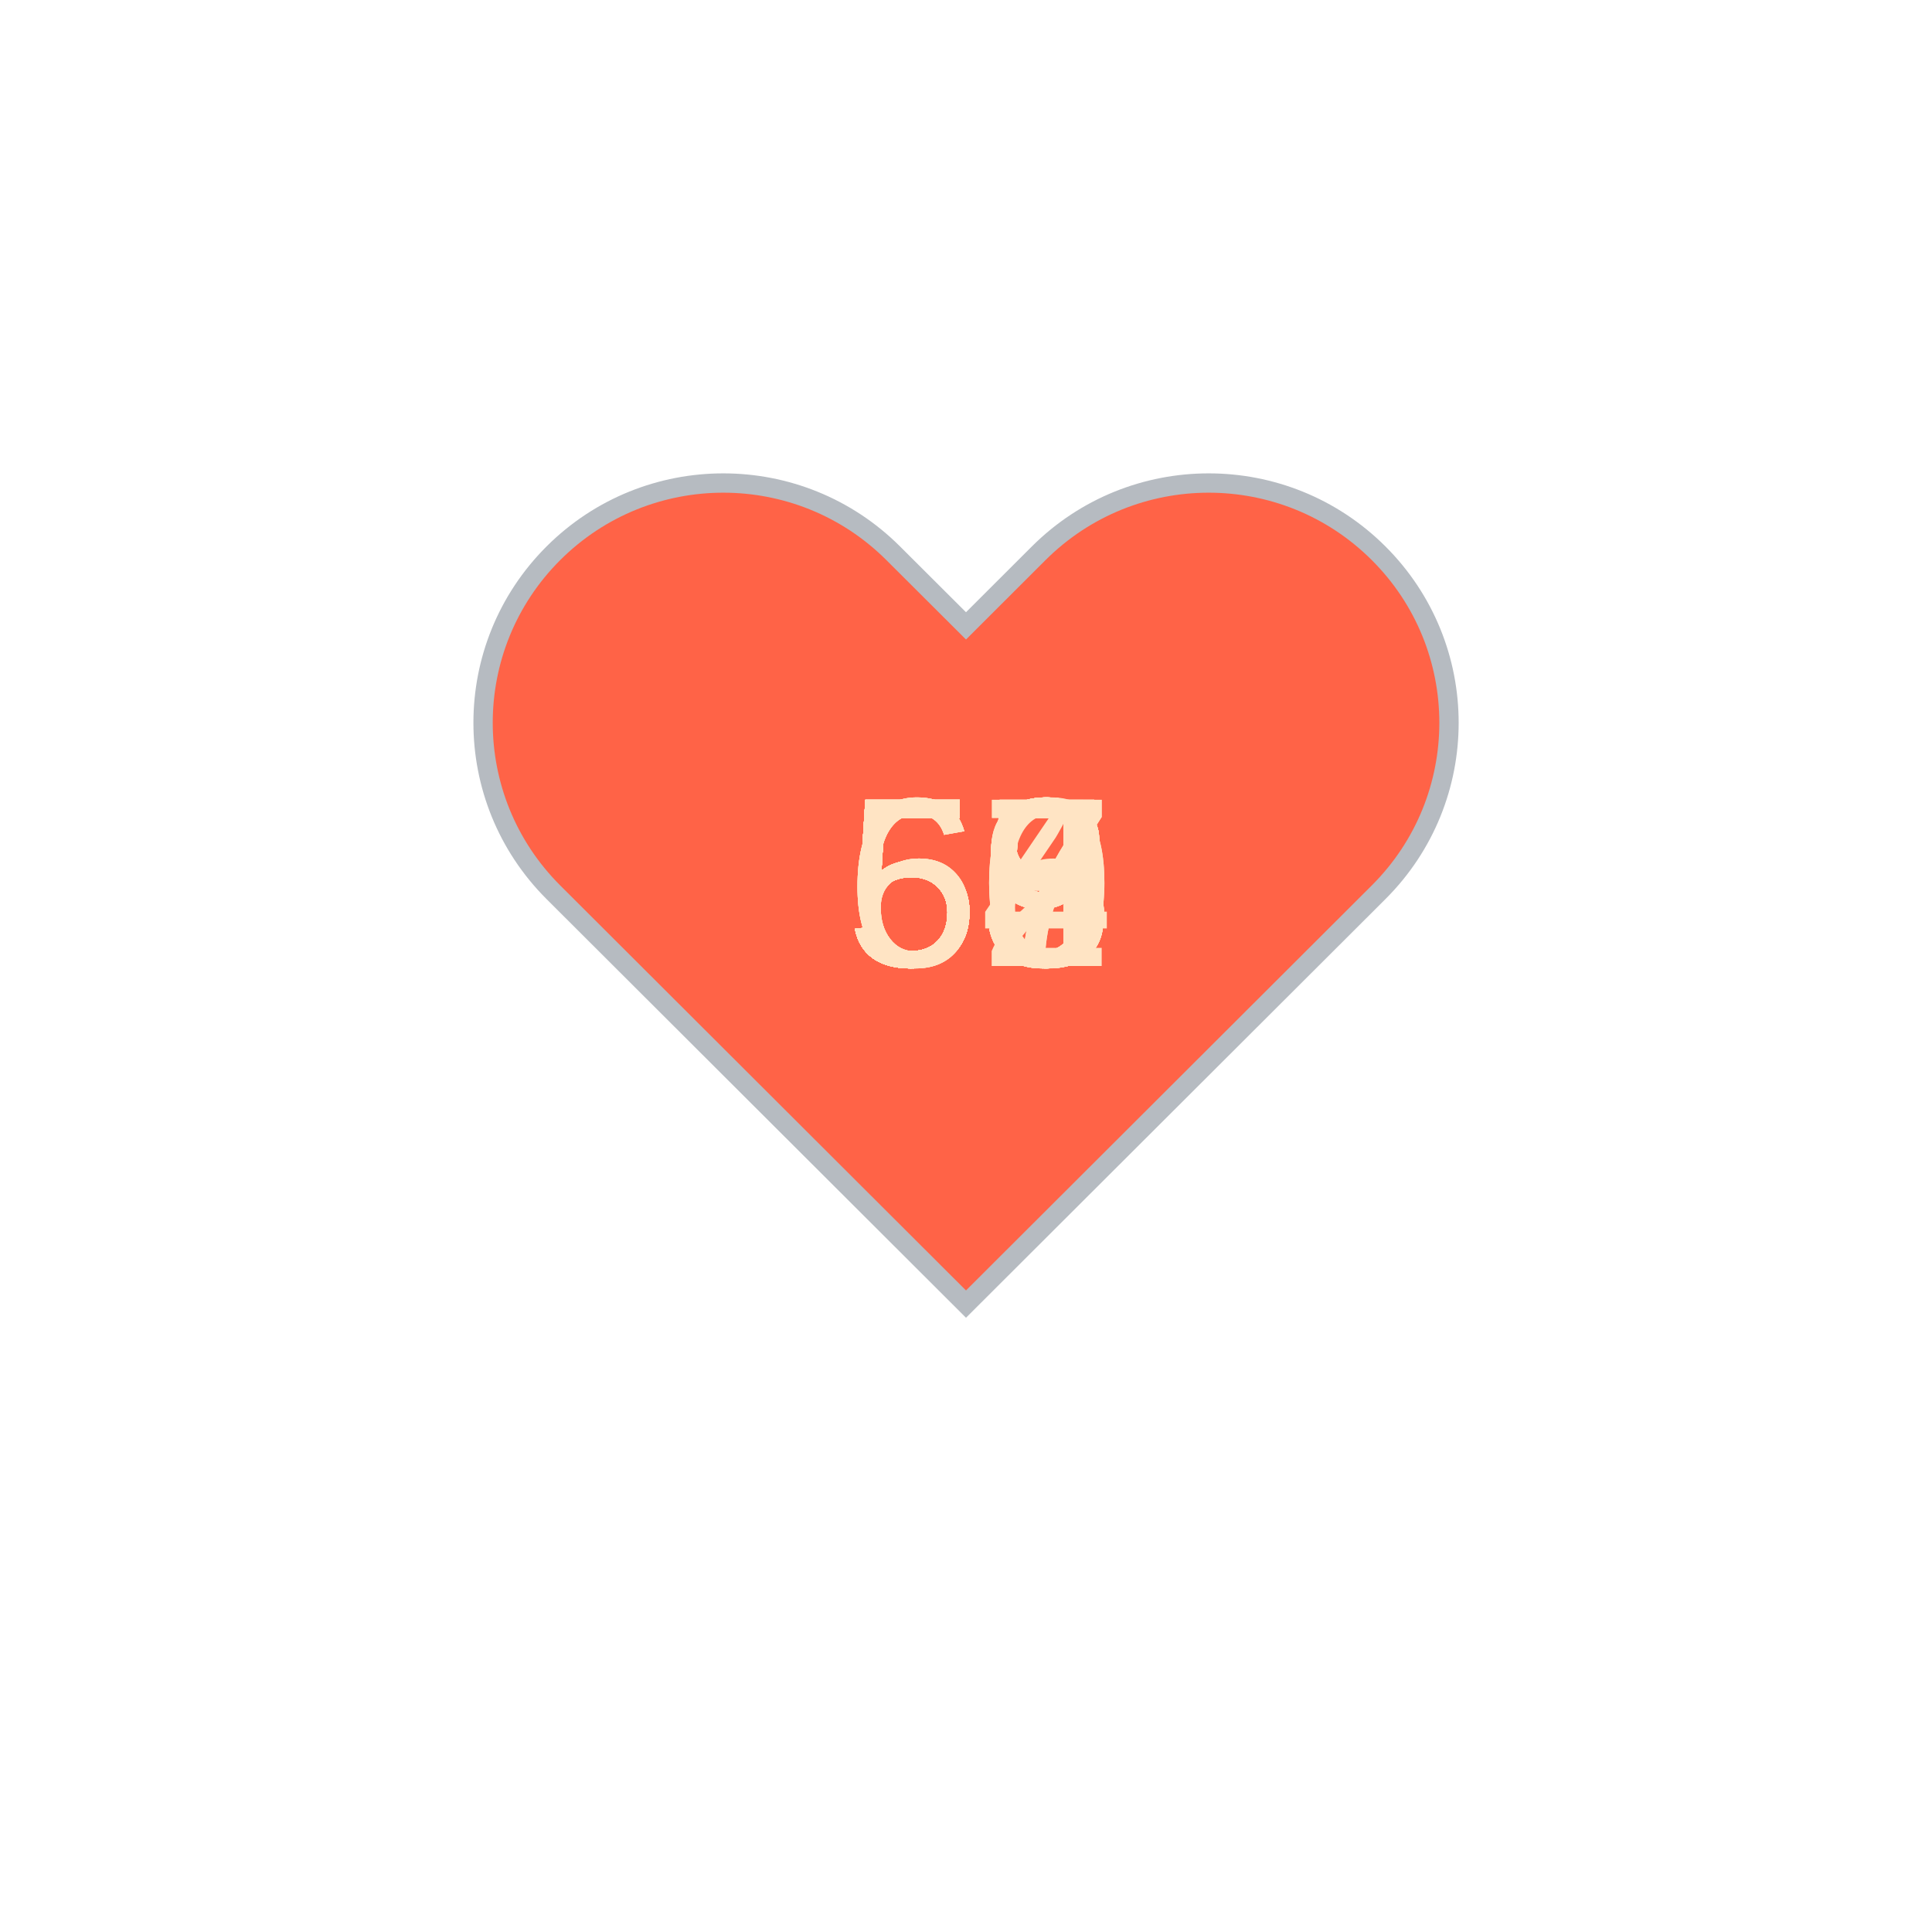
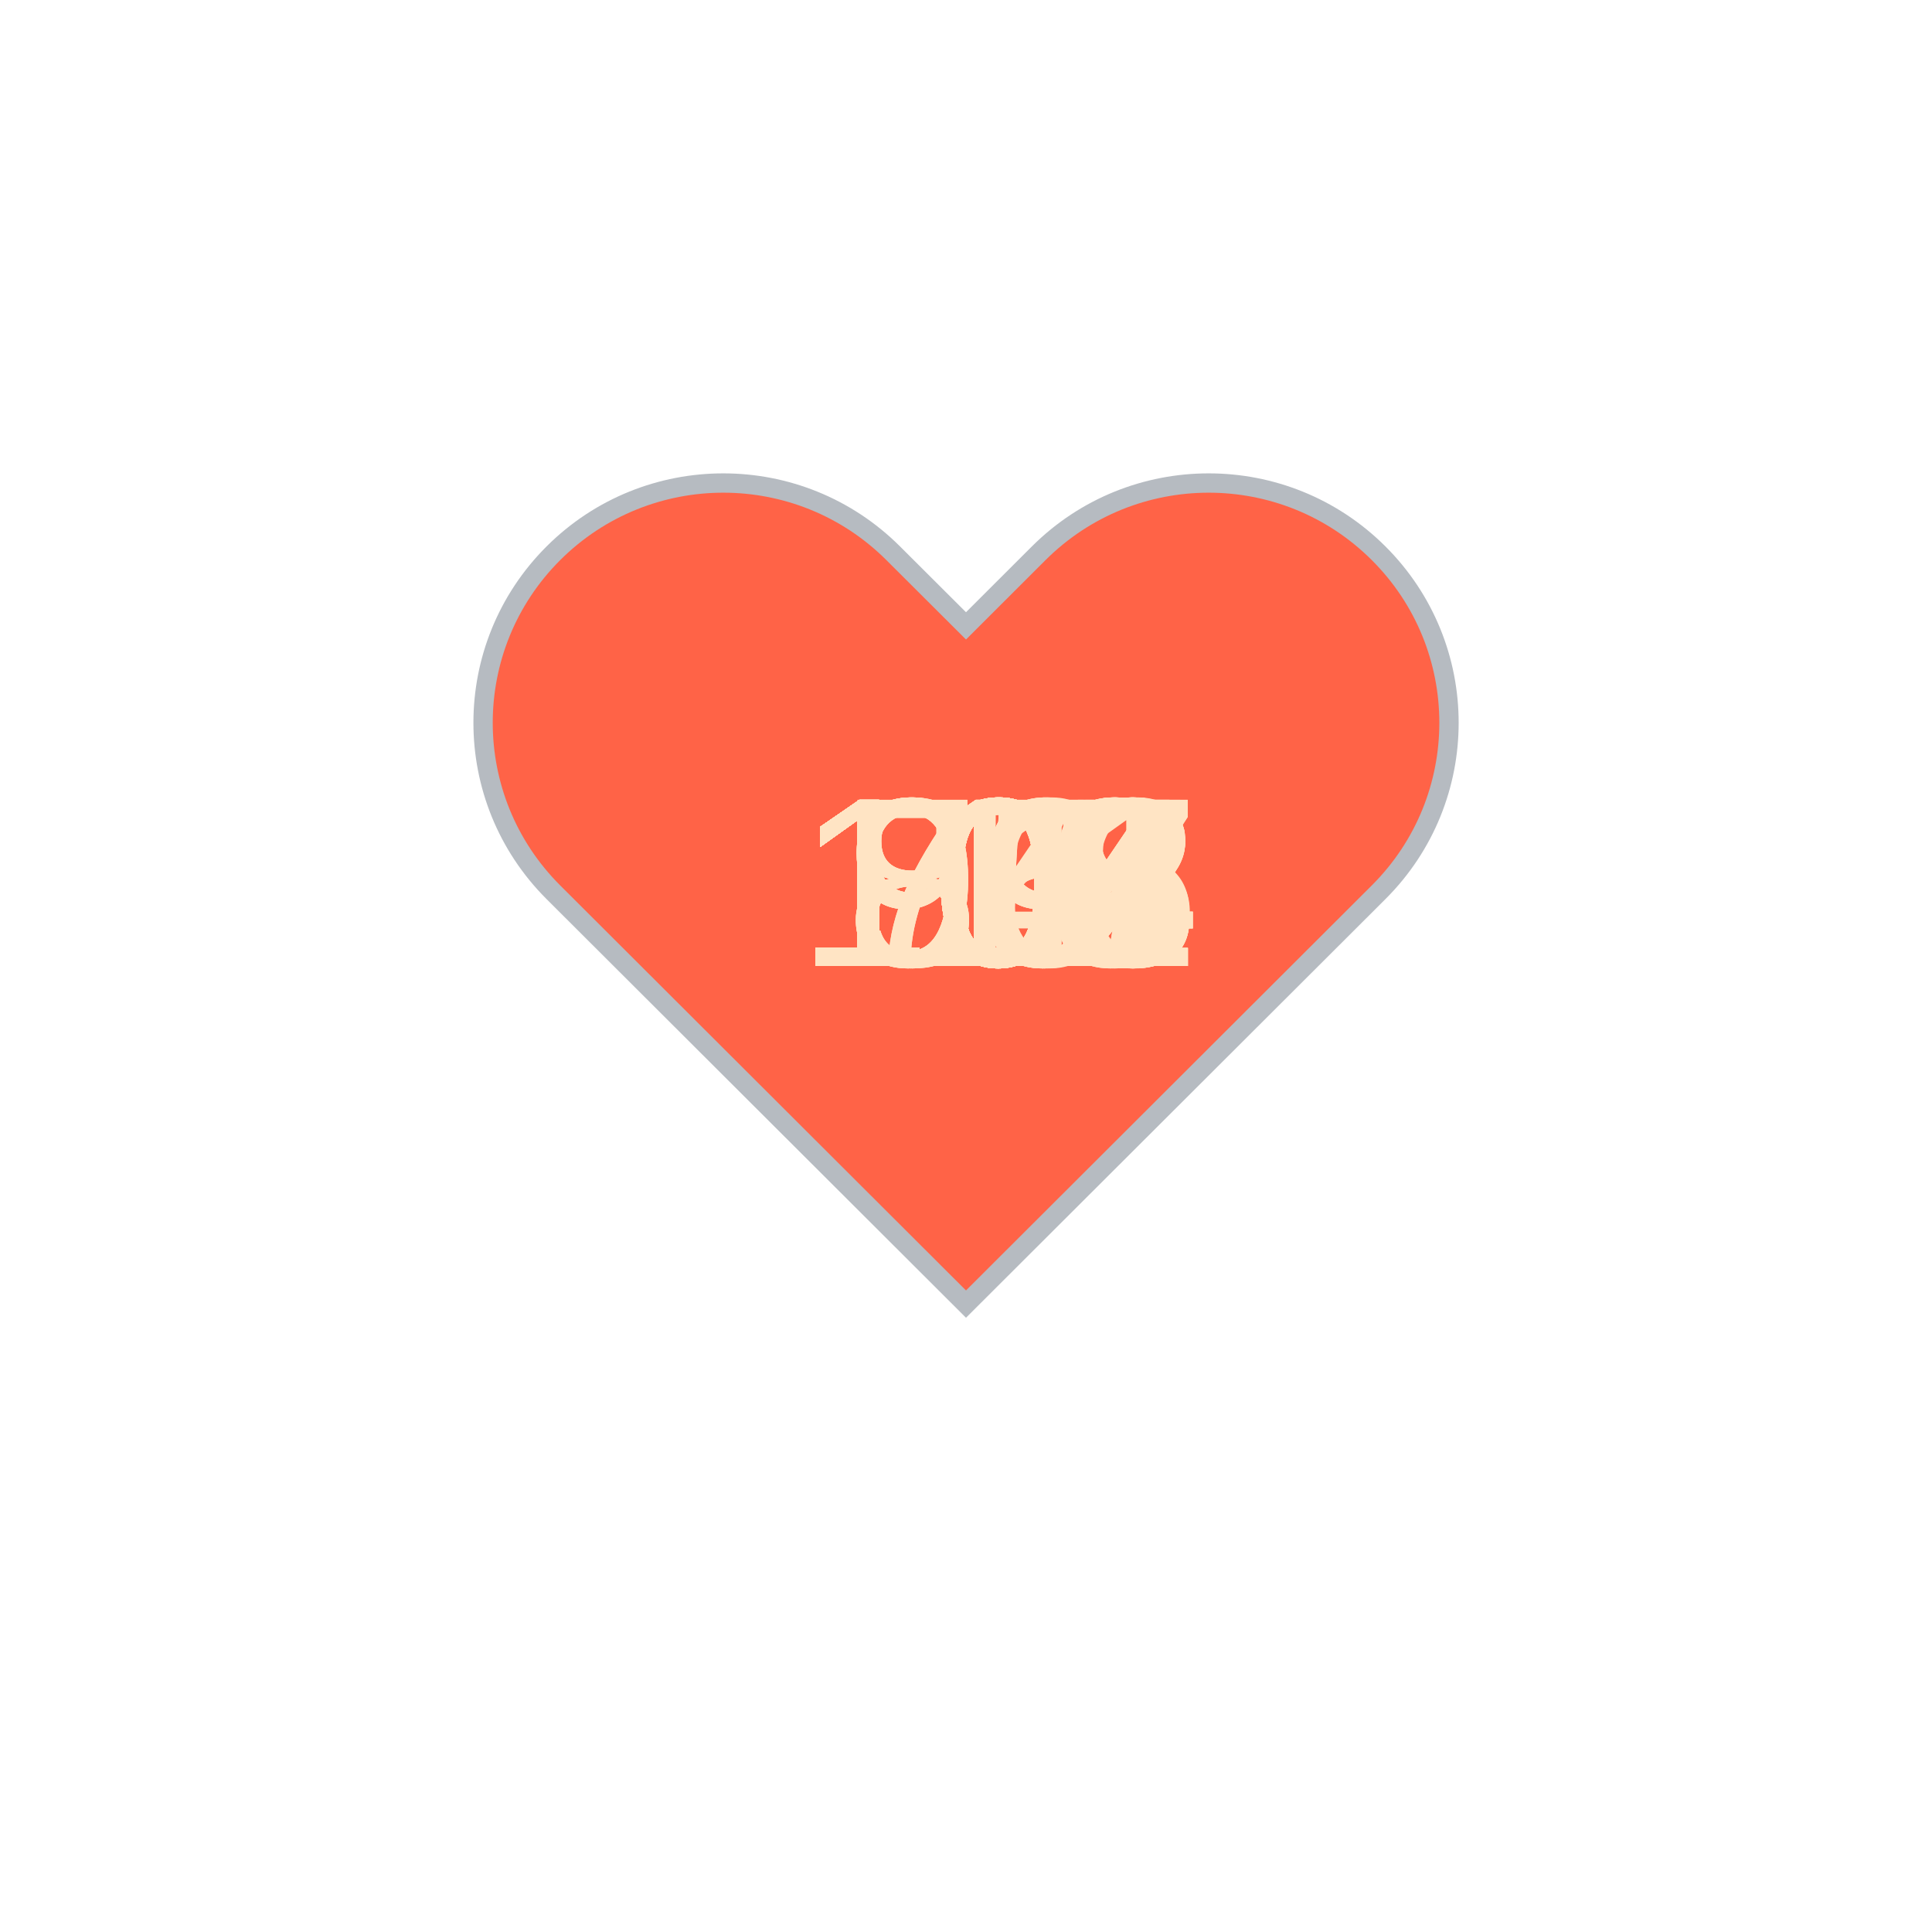
<svg xmlns="http://www.w3.org/2000/svg" baseProfile="full" height="150" version="1.1" viewBox="0,0,200,200" width="150">
  <defs />
  <g transform="translate(100 100)">
    <path d="M92.71,7.27L92.71,7.27c-9.71-9.69-25.46-9.69-35.18,0L50,14.79l-7.54-7.52C32.75-2.42,17-2.42,7.29,7.27v0 c-9.71,9.69-9.71,25.41,0,35.1L50,85l42.71-42.63C102.43,32.68,102.43,16.96,92.71,7.27z" fill="tomato" stroke="#B6BBC1" stroke-width="2" transform="translate(-50 -50)" />
    <animateTransform additive="sum" attributeName="transform" dur="1.2s" repeatCount="indefinite" type="scale" values="1; 1.5; 1.25; 1.5; 1.5; 1;" />
-     <text fill="bisque" style="font-size:25px; font-family:Arial" transform="translate(-12.5 0)">63<animate attributeName="visibility" dur="36.0s" keyTimes="0;0.03;0.07;0.1;0.13;0.17;0.2;0.23;0.27;0.3;0.33;0.37;0.4;0.43;0.47;0.5;0.53;0.57;0.6;0.63;0.67;0.7;0.73;0.77;0.8;0.83;0.87;0.9;0.93;0.97;1.0" repeatCount="indefinite" values="visible;hidden;hidden;hidden;hidden;hidden;hidden;hidden;hidden;hidden;hidden;hidden;hidden;hidden;hidden;hidden;hidden;hidden;hidden;hidden;hidden;hidden;hidden;hidden;hidden;hidden;hidden;hidden;hidden;hidden;hidden" />
+     <text fill="bisque" style="font-size:25px; font-family:Arial" transform="translate(-17.5 0)">119<animate attributeName="visibility" dur="36.0s" keyTimes="0;0.03;0.07;0.1;0.13;0.17;0.2;0.23;0.27;0.3;0.33;0.37;0.4;0.43;0.47;0.5;0.53;0.57;0.6;0.63;0.67;0.7;0.73;0.77;0.8;0.83;0.87;0.9;0.93;0.97;1.0" repeatCount="indefinite" values="visible;hidden;hidden;hidden;hidden;hidden;hidden;hidden;hidden;hidden;hidden;hidden;hidden;hidden;hidden;hidden;hidden;hidden;hidden;hidden;hidden;hidden;hidden;hidden;hidden;hidden;hidden;hidden;hidden;hidden;hidden" />
    </text>
-     <text fill="bisque" style="font-size:25px; font-family:Arial" transform="translate(-12.5 0)">60<animate attributeName="visibility" dur="36.0s" keyTimes="0;0.03;0.07;0.1;0.13;0.17;0.2;0.23;0.27;0.3;0.33;0.37;0.4;0.43;0.47;0.5;0.53;0.57;0.6;0.63;0.67;0.7;0.73;0.77;0.8;0.83;0.87;0.9;0.93;0.97;1.0" repeatCount="indefinite" values="hidden;visible;hidden;hidden;hidden;hidden;hidden;hidden;hidden;hidden;hidden;hidden;hidden;hidden;hidden;hidden;hidden;hidden;hidden;hidden;hidden;hidden;hidden;hidden;hidden;hidden;hidden;hidden;hidden;hidden;hidden" />
+     <text fill="bisque" style="font-size:25px; font-family:Arial" transform="translate(-17.5 0)">112<animate attributeName="visibility" dur="36.0s" keyTimes="0;0.03;0.07;0.1;0.13;0.17;0.2;0.23;0.27;0.3;0.33;0.37;0.4;0.43;0.47;0.5;0.53;0.57;0.6;0.63;0.67;0.7;0.73;0.77;0.8;0.83;0.87;0.9;0.93;0.97;1.0" repeatCount="indefinite" values="hidden;visible;hidden;hidden;hidden;hidden;hidden;hidden;hidden;hidden;hidden;hidden;hidden;hidden;hidden;hidden;hidden;hidden;hidden;hidden;hidden;hidden;hidden;hidden;hidden;hidden;hidden;hidden;hidden;hidden;hidden" />
    </text>
-     <text fill="bisque" style="font-size:25px; font-family:Arial" transform="translate(-12.5 0)">55<animate attributeName="visibility" dur="36.0s" keyTimes="0;0.03;0.07;0.1;0.13;0.17;0.2;0.23;0.27;0.3;0.33;0.37;0.4;0.43;0.47;0.5;0.53;0.57;0.6;0.63;0.67;0.7;0.73;0.77;0.8;0.83;0.87;0.9;0.93;0.97;1.0" repeatCount="indefinite" values="hidden;hidden;visible;hidden;hidden;hidden;hidden;hidden;hidden;hidden;hidden;hidden;hidden;hidden;hidden;hidden;hidden;hidden;hidden;hidden;hidden;hidden;hidden;hidden;hidden;hidden;hidden;hidden;hidden;hidden;hidden" />
+     <text fill="bisque" style="font-size:25px; font-family:Arial" transform="translate(-17.5 0)">112<animate attributeName="visibility" dur="36.0s" keyTimes="0;0.03;0.07;0.1;0.13;0.17;0.2;0.23;0.27;0.3;0.33;0.37;0.4;0.43;0.47;0.5;0.53;0.57;0.6;0.63;0.67;0.7;0.73;0.77;0.8;0.83;0.87;0.9;0.93;0.97;1.0" repeatCount="indefinite" values="hidden;hidden;visible;hidden;hidden;hidden;hidden;hidden;hidden;hidden;hidden;hidden;hidden;hidden;hidden;hidden;hidden;hidden;hidden;hidden;hidden;hidden;hidden;hidden;hidden;hidden;hidden;hidden;hidden;hidden;hidden" />
    </text>
-     <text fill="bisque" style="font-size:25px; font-family:Arial" transform="translate(-12.5 0)">59<animate attributeName="visibility" dur="36.0s" keyTimes="0;0.03;0.07;0.1;0.13;0.17;0.2;0.23;0.27;0.3;0.33;0.37;0.4;0.43;0.47;0.5;0.53;0.57;0.6;0.63;0.67;0.7;0.73;0.77;0.8;0.83;0.87;0.9;0.93;0.97;1.0" repeatCount="indefinite" values="hidden;hidden;hidden;visible;hidden;hidden;hidden;hidden;hidden;hidden;hidden;hidden;hidden;hidden;hidden;hidden;hidden;hidden;hidden;hidden;hidden;hidden;hidden;hidden;hidden;hidden;hidden;hidden;hidden;hidden;hidden" />
+     <text fill="bisque" style="font-size:25px; font-family:Arial" transform="translate(-17.5 0)">110<animate attributeName="visibility" dur="36.0s" keyTimes="0;0.03;0.07;0.1;0.13;0.17;0.2;0.23;0.27;0.3;0.33;0.37;0.4;0.43;0.47;0.5;0.53;0.57;0.6;0.63;0.67;0.7;0.73;0.77;0.8;0.83;0.87;0.9;0.93;0.97;1.0" repeatCount="indefinite" values="hidden;hidden;hidden;visible;hidden;hidden;hidden;hidden;hidden;hidden;hidden;hidden;hidden;hidden;hidden;hidden;hidden;hidden;hidden;hidden;hidden;hidden;hidden;hidden;hidden;hidden;hidden;hidden;hidden;hidden;hidden" />
    </text>
-     <text fill="bisque" style="font-size:25px; font-family:Arial" transform="translate(-12.5 0)">59<animate attributeName="visibility" dur="36.0s" keyTimes="0;0.03;0.07;0.1;0.13;0.17;0.2;0.23;0.27;0.3;0.33;0.37;0.4;0.43;0.47;0.5;0.53;0.57;0.6;0.63;0.67;0.7;0.73;0.77;0.8;0.83;0.87;0.9;0.93;0.97;1.0" repeatCount="indefinite" values="hidden;hidden;hidden;hidden;visible;hidden;hidden;hidden;hidden;hidden;hidden;hidden;hidden;hidden;hidden;hidden;hidden;hidden;hidden;hidden;hidden;hidden;hidden;hidden;hidden;hidden;hidden;hidden;hidden;hidden;hidden" />
+     <text fill="bisque" style="font-size:25px; font-family:Arial" transform="translate(-17.5 0)">113<animate attributeName="visibility" dur="36.0s" keyTimes="0;0.03;0.07;0.1;0.13;0.17;0.2;0.23;0.27;0.3;0.33;0.37;0.4;0.43;0.47;0.5;0.53;0.57;0.6;0.63;0.67;0.7;0.73;0.77;0.8;0.83;0.87;0.9;0.93;0.97;1.0" repeatCount="indefinite" values="hidden;hidden;hidden;hidden;visible;hidden;hidden;hidden;hidden;hidden;hidden;hidden;hidden;hidden;hidden;hidden;hidden;hidden;hidden;hidden;hidden;hidden;hidden;hidden;hidden;hidden;hidden;hidden;hidden;hidden;hidden" />
    </text>
-     <text fill="bisque" style="font-size:25px; font-family:Arial" transform="translate(-12.5 0)">55<animate attributeName="visibility" dur="36.0s" keyTimes="0;0.03;0.07;0.1;0.13;0.17;0.2;0.23;0.27;0.3;0.33;0.37;0.4;0.43;0.47;0.5;0.53;0.57;0.6;0.63;0.67;0.7;0.73;0.77;0.8;0.83;0.87;0.9;0.93;0.97;1.0" repeatCount="indefinite" values="hidden;hidden;hidden;hidden;hidden;visible;hidden;hidden;hidden;hidden;hidden;hidden;hidden;hidden;hidden;hidden;hidden;hidden;hidden;hidden;hidden;hidden;hidden;hidden;hidden;hidden;hidden;hidden;hidden;hidden;hidden" />
+     <text fill="bisque" style="font-size:25px; font-family:Arial" transform="translate(-17.5 0)">108<animate attributeName="visibility" dur="36.0s" keyTimes="0;0.03;0.07;0.1;0.13;0.17;0.2;0.23;0.27;0.3;0.33;0.37;0.4;0.43;0.47;0.5;0.53;0.57;0.6;0.63;0.67;0.7;0.73;0.77;0.8;0.83;0.87;0.9;0.93;0.97;1.0" repeatCount="indefinite" values="hidden;hidden;hidden;hidden;hidden;visible;hidden;hidden;hidden;hidden;hidden;hidden;hidden;hidden;hidden;hidden;hidden;hidden;hidden;hidden;hidden;hidden;hidden;hidden;hidden;hidden;hidden;hidden;hidden;hidden;hidden" />
    </text>
-     <text fill="bisque" style="font-size:25px; font-family:Arial" transform="translate(-12.5 0)">59<animate attributeName="visibility" dur="36.0s" keyTimes="0;0.03;0.07;0.1;0.13;0.17;0.2;0.23;0.27;0.3;0.33;0.37;0.4;0.43;0.47;0.5;0.53;0.57;0.6;0.63;0.67;0.7;0.73;0.77;0.8;0.83;0.87;0.9;0.93;0.97;1.0" repeatCount="indefinite" values="hidden;hidden;hidden;hidden;hidden;hidden;visible;hidden;hidden;hidden;hidden;hidden;hidden;hidden;hidden;hidden;hidden;hidden;hidden;hidden;hidden;hidden;hidden;hidden;hidden;hidden;hidden;hidden;hidden;hidden;hidden" />
+     <text fill="bisque" style="font-size:25px; font-family:Arial" transform="translate(-17.5 0)">107<animate attributeName="visibility" dur="36.0s" keyTimes="0;0.03;0.07;0.1;0.13;0.17;0.2;0.23;0.27;0.3;0.33;0.37;0.4;0.43;0.47;0.5;0.53;0.57;0.6;0.63;0.67;0.7;0.73;0.77;0.8;0.83;0.87;0.9;0.93;0.97;1.0" repeatCount="indefinite" values="hidden;hidden;hidden;hidden;hidden;hidden;visible;hidden;hidden;hidden;hidden;hidden;hidden;hidden;hidden;hidden;hidden;hidden;hidden;hidden;hidden;hidden;hidden;hidden;hidden;hidden;hidden;hidden;hidden;hidden;hidden" />
    </text>
-     <text fill="bisque" style="font-size:25px; font-family:Arial" transform="translate(-12.5 0)">59<animate attributeName="visibility" dur="36.0s" keyTimes="0;0.03;0.07;0.1;0.13;0.17;0.2;0.23;0.27;0.3;0.33;0.37;0.4;0.43;0.47;0.5;0.53;0.57;0.6;0.63;0.67;0.7;0.73;0.77;0.8;0.83;0.87;0.9;0.93;0.97;1.0" repeatCount="indefinite" values="hidden;hidden;hidden;hidden;hidden;hidden;hidden;visible;hidden;hidden;hidden;hidden;hidden;hidden;hidden;hidden;hidden;hidden;hidden;hidden;hidden;hidden;hidden;hidden;hidden;hidden;hidden;hidden;hidden;hidden;hidden" />
+     <text fill="bisque" style="font-size:25px; font-family:Arial" transform="translate(-12.5 0)">96<animate attributeName="visibility" dur="36.0s" keyTimes="0;0.03;0.07;0.1;0.13;0.17;0.2;0.23;0.27;0.3;0.33;0.37;0.4;0.43;0.47;0.5;0.53;0.57;0.6;0.63;0.67;0.7;0.73;0.77;0.8;0.83;0.87;0.9;0.93;0.97;1.0" repeatCount="indefinite" values="hidden;hidden;hidden;hidden;hidden;hidden;hidden;visible;hidden;hidden;hidden;hidden;hidden;hidden;hidden;hidden;hidden;hidden;hidden;hidden;hidden;hidden;hidden;hidden;hidden;hidden;hidden;hidden;hidden;hidden;hidden" />
    </text>
-     <text fill="bisque" style="font-size:25px; font-family:Arial" transform="translate(-12.5 0)">58<animate attributeName="visibility" dur="36.0s" keyTimes="0;0.03;0.07;0.1;0.13;0.17;0.2;0.23;0.27;0.3;0.33;0.37;0.4;0.43;0.47;0.5;0.53;0.57;0.6;0.63;0.67;0.7;0.73;0.77;0.8;0.83;0.87;0.9;0.93;0.97;1.0" repeatCount="indefinite" values="hidden;hidden;hidden;hidden;hidden;hidden;hidden;hidden;visible;hidden;hidden;hidden;hidden;hidden;hidden;hidden;hidden;hidden;hidden;hidden;hidden;hidden;hidden;hidden;hidden;hidden;hidden;hidden;hidden;hidden;hidden" />
+     <text fill="bisque" style="font-size:25px; font-family:Arial" transform="translate(-17.5 0)">106<animate attributeName="visibility" dur="36.0s" keyTimes="0;0.03;0.07;0.1;0.13;0.17;0.2;0.23;0.27;0.3;0.33;0.37;0.4;0.43;0.47;0.5;0.53;0.57;0.6;0.63;0.67;0.7;0.73;0.77;0.8;0.83;0.87;0.9;0.93;0.97;1.0" repeatCount="indefinite" values="hidden;hidden;hidden;hidden;hidden;hidden;hidden;hidden;visible;hidden;hidden;hidden;hidden;hidden;hidden;hidden;hidden;hidden;hidden;hidden;hidden;hidden;hidden;hidden;hidden;hidden;hidden;hidden;hidden;hidden;hidden" />
    </text>
-     <text fill="bisque" style="font-size:25px; font-family:Arial" transform="translate(-12.5 0)">55<animate attributeName="visibility" dur="36.0s" keyTimes="0;0.03;0.07;0.1;0.13;0.17;0.2;0.23;0.27;0.3;0.33;0.37;0.4;0.43;0.47;0.5;0.53;0.57;0.6;0.63;0.67;0.7;0.73;0.77;0.8;0.83;0.87;0.9;0.93;0.97;1.0" repeatCount="indefinite" values="hidden;hidden;hidden;hidden;hidden;hidden;hidden;hidden;hidden;visible;hidden;hidden;hidden;hidden;hidden;hidden;hidden;hidden;hidden;hidden;hidden;hidden;hidden;hidden;hidden;hidden;hidden;hidden;hidden;hidden;hidden" />
+     <text fill="bisque" style="font-size:25px; font-family:Arial" transform="translate(-17.5 0)">108<animate attributeName="visibility" dur="36.0s" keyTimes="0;0.03;0.07;0.1;0.13;0.17;0.2;0.23;0.27;0.3;0.33;0.37;0.4;0.43;0.47;0.5;0.53;0.57;0.6;0.63;0.67;0.7;0.73;0.77;0.8;0.83;0.87;0.9;0.93;0.97;1.0" repeatCount="indefinite" values="hidden;hidden;hidden;hidden;hidden;hidden;hidden;hidden;hidden;visible;hidden;hidden;hidden;hidden;hidden;hidden;hidden;hidden;hidden;hidden;hidden;hidden;hidden;hidden;hidden;hidden;hidden;hidden;hidden;hidden;hidden" />
    </text>
-     <text fill="bisque" style="font-size:25px; font-family:Arial" transform="translate(-12.5 0)">55<animate attributeName="visibility" dur="36.0s" keyTimes="0;0.03;0.07;0.1;0.13;0.17;0.2;0.23;0.27;0.3;0.33;0.37;0.4;0.43;0.47;0.5;0.53;0.57;0.6;0.63;0.67;0.7;0.73;0.77;0.8;0.83;0.87;0.9;0.93;0.97;1.0" repeatCount="indefinite" values="hidden;hidden;hidden;hidden;hidden;hidden;hidden;hidden;hidden;hidden;visible;hidden;hidden;hidden;hidden;hidden;hidden;hidden;hidden;hidden;hidden;hidden;hidden;hidden;hidden;hidden;hidden;hidden;hidden;hidden;hidden" />
+     <text fill="bisque" style="font-size:25px; font-family:Arial" transform="translate(-17.5 0)">112<animate attributeName="visibility" dur="36.0s" keyTimes="0;0.03;0.07;0.1;0.13;0.17;0.2;0.23;0.27;0.3;0.33;0.37;0.4;0.43;0.47;0.5;0.53;0.57;0.6;0.63;0.67;0.7;0.73;0.77;0.8;0.83;0.87;0.9;0.93;0.97;1.0" repeatCount="indefinite" values="hidden;hidden;hidden;hidden;hidden;hidden;hidden;hidden;hidden;hidden;visible;hidden;hidden;hidden;hidden;hidden;hidden;hidden;hidden;hidden;hidden;hidden;hidden;hidden;hidden;hidden;hidden;hidden;hidden;hidden;hidden" />
    </text>
-     <text fill="bisque" style="font-size:25px; font-family:Arial" transform="translate(-12.5 0)">59<animate attributeName="visibility" dur="36.0s" keyTimes="0;0.03;0.07;0.1;0.13;0.17;0.2;0.23;0.27;0.3;0.33;0.37;0.4;0.43;0.47;0.5;0.53;0.57;0.6;0.63;0.67;0.7;0.73;0.77;0.8;0.83;0.87;0.9;0.93;0.97;1.0" repeatCount="indefinite" values="hidden;hidden;hidden;hidden;hidden;hidden;hidden;hidden;hidden;hidden;hidden;visible;hidden;hidden;hidden;hidden;hidden;hidden;hidden;hidden;hidden;hidden;hidden;hidden;hidden;hidden;hidden;hidden;hidden;hidden;hidden" />
+     <text fill="bisque" style="font-size:25px; font-family:Arial" transform="translate(-17.5 0)">107<animate attributeName="visibility" dur="36.0s" keyTimes="0;0.03;0.07;0.1;0.13;0.17;0.2;0.23;0.27;0.3;0.33;0.37;0.4;0.43;0.47;0.5;0.53;0.57;0.6;0.63;0.67;0.7;0.73;0.77;0.8;0.83;0.87;0.9;0.93;0.97;1.0" repeatCount="indefinite" values="hidden;hidden;hidden;hidden;hidden;hidden;hidden;hidden;hidden;hidden;hidden;visible;hidden;hidden;hidden;hidden;hidden;hidden;hidden;hidden;hidden;hidden;hidden;hidden;hidden;hidden;hidden;hidden;hidden;hidden;hidden" />
    </text>
-     <text fill="bisque" style="font-size:25px; font-family:Arial" transform="translate(-12.5 0)">57<animate attributeName="visibility" dur="36.0s" keyTimes="0;0.03;0.07;0.1;0.13;0.17;0.2;0.23;0.27;0.3;0.33;0.37;0.4;0.43;0.47;0.5;0.53;0.57;0.6;0.63;0.67;0.7;0.73;0.77;0.8;0.83;0.87;0.9;0.93;0.97;1.0" repeatCount="indefinite" values="hidden;hidden;hidden;hidden;hidden;hidden;hidden;hidden;hidden;hidden;hidden;hidden;visible;hidden;hidden;hidden;hidden;hidden;hidden;hidden;hidden;hidden;hidden;hidden;hidden;hidden;hidden;hidden;hidden;hidden;hidden" />
+     <text fill="bisque" style="font-size:25px; font-family:Arial" transform="translate(-17.5 0)">102<animate attributeName="visibility" dur="36.0s" keyTimes="0;0.03;0.07;0.1;0.13;0.17;0.2;0.23;0.27;0.3;0.33;0.37;0.4;0.43;0.47;0.5;0.53;0.57;0.6;0.63;0.67;0.7;0.73;0.77;0.8;0.83;0.87;0.9;0.93;0.97;1.0" repeatCount="indefinite" values="hidden;hidden;hidden;hidden;hidden;hidden;hidden;hidden;hidden;hidden;hidden;hidden;visible;hidden;hidden;hidden;hidden;hidden;hidden;hidden;hidden;hidden;hidden;hidden;hidden;hidden;hidden;hidden;hidden;hidden;hidden" />
    </text>
-     <text fill="bisque" style="font-size:25px; font-family:Arial" transform="translate(-12.5 0)">58<animate attributeName="visibility" dur="36.0s" keyTimes="0;0.03;0.07;0.1;0.13;0.17;0.2;0.23;0.27;0.3;0.33;0.37;0.4;0.43;0.47;0.5;0.53;0.57;0.6;0.63;0.67;0.7;0.73;0.77;0.8;0.83;0.87;0.9;0.93;0.97;1.0" repeatCount="indefinite" values="hidden;hidden;hidden;hidden;hidden;hidden;hidden;hidden;hidden;hidden;hidden;hidden;hidden;visible;hidden;hidden;hidden;hidden;hidden;hidden;hidden;hidden;hidden;hidden;hidden;hidden;hidden;hidden;hidden;hidden;hidden" />
+     <text fill="bisque" style="font-size:25px; font-family:Arial" transform="translate(-17.5 0)">104<animate attributeName="visibility" dur="36.0s" keyTimes="0;0.03;0.07;0.1;0.13;0.17;0.2;0.23;0.27;0.3;0.33;0.37;0.4;0.43;0.47;0.5;0.53;0.57;0.6;0.63;0.67;0.7;0.73;0.77;0.8;0.83;0.87;0.9;0.93;0.97;1.0" repeatCount="indefinite" values="hidden;hidden;hidden;hidden;hidden;hidden;hidden;hidden;hidden;hidden;hidden;hidden;hidden;visible;hidden;hidden;hidden;hidden;hidden;hidden;hidden;hidden;hidden;hidden;hidden;hidden;hidden;hidden;hidden;hidden;hidden" />
    </text>
-     <text fill="bisque" style="font-size:25px; font-family:Arial" transform="translate(-12.5 0)">53<animate attributeName="visibility" dur="36.0s" keyTimes="0;0.03;0.07;0.1;0.13;0.17;0.2;0.23;0.27;0.3;0.33;0.37;0.4;0.43;0.47;0.5;0.53;0.57;0.6;0.63;0.67;0.7;0.73;0.77;0.8;0.83;0.87;0.9;0.93;0.97;1.0" repeatCount="indefinite" values="hidden;hidden;hidden;hidden;hidden;hidden;hidden;hidden;hidden;hidden;hidden;hidden;hidden;hidden;visible;hidden;hidden;hidden;hidden;hidden;hidden;hidden;hidden;hidden;hidden;hidden;hidden;hidden;hidden;hidden;hidden" />
+     <text fill="bisque" style="font-size:25px; font-family:Arial" transform="translate(-17.5 0)">101<animate attributeName="visibility" dur="36.0s" keyTimes="0;0.03;0.07;0.1;0.13;0.17;0.2;0.23;0.27;0.3;0.33;0.37;0.4;0.43;0.47;0.5;0.53;0.57;0.6;0.63;0.67;0.7;0.73;0.77;0.8;0.83;0.87;0.9;0.93;0.97;1.0" repeatCount="indefinite" values="hidden;hidden;hidden;hidden;hidden;hidden;hidden;hidden;hidden;hidden;hidden;hidden;hidden;hidden;visible;hidden;hidden;hidden;hidden;hidden;hidden;hidden;hidden;hidden;hidden;hidden;hidden;hidden;hidden;hidden;hidden" />
    </text>
-     <text fill="bisque" style="font-size:25px; font-family:Arial" transform="translate(-12.5 0)">58<animate attributeName="visibility" dur="36.0s" keyTimes="0;0.03;0.07;0.1;0.13;0.17;0.2;0.23;0.27;0.3;0.33;0.37;0.4;0.43;0.47;0.5;0.53;0.57;0.6;0.63;0.67;0.7;0.73;0.77;0.8;0.83;0.87;0.9;0.93;0.97;1.0" repeatCount="indefinite" values="hidden;hidden;hidden;hidden;hidden;hidden;hidden;hidden;hidden;hidden;hidden;hidden;hidden;hidden;hidden;visible;hidden;hidden;hidden;hidden;hidden;hidden;hidden;hidden;hidden;hidden;hidden;hidden;hidden;hidden;hidden" />
+     <text fill="bisque" style="font-size:25px; font-family:Arial" transform="translate(-17.5 0)">102<animate attributeName="visibility" dur="36.0s" keyTimes="0;0.03;0.07;0.1;0.13;0.17;0.2;0.23;0.27;0.3;0.33;0.37;0.4;0.43;0.47;0.5;0.53;0.57;0.6;0.63;0.67;0.7;0.73;0.77;0.8;0.83;0.87;0.9;0.93;0.97;1.0" repeatCount="indefinite" values="hidden;hidden;hidden;hidden;hidden;hidden;hidden;hidden;hidden;hidden;hidden;hidden;hidden;hidden;hidden;visible;hidden;hidden;hidden;hidden;hidden;hidden;hidden;hidden;hidden;hidden;hidden;hidden;hidden;hidden;hidden" />
    </text>
-     <text fill="bisque" style="font-size:25px; font-family:Arial" transform="translate(-12.5 0)">59<animate attributeName="visibility" dur="36.0s" keyTimes="0;0.03;0.07;0.1;0.13;0.17;0.2;0.23;0.27;0.3;0.33;0.37;0.4;0.43;0.47;0.5;0.53;0.57;0.6;0.63;0.67;0.7;0.73;0.77;0.8;0.83;0.87;0.9;0.93;0.97;1.0" repeatCount="indefinite" values="hidden;hidden;hidden;hidden;hidden;hidden;hidden;hidden;hidden;hidden;hidden;hidden;hidden;hidden;hidden;hidden;visible;hidden;hidden;hidden;hidden;hidden;hidden;hidden;hidden;hidden;hidden;hidden;hidden;hidden;hidden" />
+     <text fill="bisque" style="font-size:25px; font-family:Arial" transform="translate(-17.5 0)">103<animate attributeName="visibility" dur="36.0s" keyTimes="0;0.03;0.07;0.1;0.13;0.17;0.2;0.23;0.27;0.3;0.33;0.37;0.4;0.43;0.47;0.5;0.53;0.57;0.6;0.63;0.67;0.7;0.73;0.77;0.8;0.83;0.87;0.9;0.93;0.97;1.0" repeatCount="indefinite" values="hidden;hidden;hidden;hidden;hidden;hidden;hidden;hidden;hidden;hidden;hidden;hidden;hidden;hidden;hidden;hidden;visible;hidden;hidden;hidden;hidden;hidden;hidden;hidden;hidden;hidden;hidden;hidden;hidden;hidden;hidden" />
    </text>
-     <text fill="bisque" style="font-size:25px; font-family:Arial" transform="translate(-12.5 0)">58<animate attributeName="visibility" dur="36.0s" keyTimes="0;0.03;0.07;0.1;0.13;0.17;0.2;0.23;0.27;0.3;0.33;0.37;0.4;0.43;0.47;0.5;0.53;0.57;0.6;0.63;0.67;0.7;0.73;0.77;0.8;0.83;0.87;0.9;0.93;0.97;1.0" repeatCount="indefinite" values="hidden;hidden;hidden;hidden;hidden;hidden;hidden;hidden;hidden;hidden;hidden;hidden;hidden;hidden;hidden;hidden;hidden;visible;hidden;hidden;hidden;hidden;hidden;hidden;hidden;hidden;hidden;hidden;hidden;hidden;hidden" />
+     <text fill="bisque" style="font-size:25px; font-family:Arial" transform="translate(-17.5 0)">104<animate attributeName="visibility" dur="36.0s" keyTimes="0;0.03;0.07;0.1;0.13;0.17;0.2;0.23;0.27;0.3;0.33;0.37;0.4;0.43;0.47;0.5;0.53;0.57;0.6;0.63;0.67;0.7;0.73;0.77;0.8;0.83;0.87;0.9;0.93;0.97;1.0" repeatCount="indefinite" values="hidden;hidden;hidden;hidden;hidden;hidden;hidden;hidden;hidden;hidden;hidden;hidden;hidden;hidden;hidden;hidden;hidden;visible;hidden;hidden;hidden;hidden;hidden;hidden;hidden;hidden;hidden;hidden;hidden;hidden;hidden" />
    </text>
-     <text fill="bisque" style="font-size:25px; font-family:Arial" transform="translate(-12.5 0)">55<animate attributeName="visibility" dur="36.0s" keyTimes="0;0.03;0.07;0.1;0.13;0.17;0.2;0.23;0.27;0.3;0.33;0.37;0.4;0.43;0.47;0.5;0.53;0.57;0.6;0.63;0.67;0.7;0.73;0.77;0.8;0.83;0.87;0.9;0.93;0.97;1.0" repeatCount="indefinite" values="hidden;hidden;hidden;hidden;hidden;hidden;hidden;hidden;hidden;hidden;hidden;hidden;hidden;hidden;hidden;hidden;hidden;hidden;visible;hidden;hidden;hidden;hidden;hidden;hidden;hidden;hidden;hidden;hidden;hidden;hidden" />
+     <text fill="bisque" style="font-size:25px; font-family:Arial" transform="translate(-17.5 0)">105<animate attributeName="visibility" dur="36.0s" keyTimes="0;0.03;0.07;0.1;0.13;0.17;0.2;0.23;0.27;0.3;0.33;0.37;0.4;0.43;0.47;0.5;0.53;0.57;0.6;0.63;0.67;0.7;0.73;0.77;0.8;0.83;0.87;0.9;0.93;0.97;1.0" repeatCount="indefinite" values="hidden;hidden;hidden;hidden;hidden;hidden;hidden;hidden;hidden;hidden;hidden;hidden;hidden;hidden;hidden;hidden;hidden;hidden;visible;hidden;hidden;hidden;hidden;hidden;hidden;hidden;hidden;hidden;hidden;hidden;hidden" />
    </text>
-     <text fill="bisque" style="font-size:25px; font-family:Arial" transform="translate(-12.5 0)">54<animate attributeName="visibility" dur="36.0s" keyTimes="0;0.03;0.07;0.1;0.13;0.17;0.2;0.23;0.27;0.3;0.33;0.37;0.4;0.43;0.47;0.5;0.53;0.57;0.6;0.63;0.67;0.7;0.73;0.77;0.8;0.83;0.87;0.9;0.93;0.97;1.0" repeatCount="indefinite" values="hidden;hidden;hidden;hidden;hidden;hidden;hidden;hidden;hidden;hidden;hidden;hidden;hidden;hidden;hidden;hidden;hidden;hidden;hidden;visible;hidden;hidden;hidden;hidden;hidden;hidden;hidden;hidden;hidden;hidden;hidden" />
+     <text fill="bisque" style="font-size:25px; font-family:Arial" transform="translate(-12.5 0)">99<animate attributeName="visibility" dur="36.0s" keyTimes="0;0.03;0.07;0.1;0.13;0.17;0.2;0.23;0.27;0.3;0.33;0.37;0.4;0.43;0.47;0.5;0.53;0.57;0.6;0.63;0.67;0.7;0.73;0.77;0.8;0.83;0.87;0.9;0.93;0.97;1.0" repeatCount="indefinite" values="hidden;hidden;hidden;hidden;hidden;hidden;hidden;hidden;hidden;hidden;hidden;hidden;hidden;hidden;hidden;hidden;hidden;hidden;hidden;visible;hidden;hidden;hidden;hidden;hidden;hidden;hidden;hidden;hidden;hidden;hidden" />
    </text>
-     <text fill="bisque" style="font-size:25px; font-family:Arial" transform="translate(-12.5 0)">56<animate attributeName="visibility" dur="36.0s" keyTimes="0;0.03;0.07;0.1;0.13;0.17;0.2;0.23;0.27;0.3;0.33;0.37;0.4;0.43;0.47;0.5;0.53;0.57;0.6;0.63;0.67;0.7;0.73;0.77;0.8;0.83;0.87;0.9;0.93;0.97;1.0" repeatCount="indefinite" values="hidden;hidden;hidden;hidden;hidden;hidden;hidden;hidden;hidden;hidden;hidden;hidden;hidden;hidden;hidden;hidden;hidden;hidden;hidden;hidden;visible;hidden;hidden;hidden;hidden;hidden;hidden;hidden;hidden;hidden;hidden" />
+     <text fill="bisque" style="font-size:25px; font-family:Arial" transform="translate(-12.5 0)">99<animate attributeName="visibility" dur="36.0s" keyTimes="0;0.03;0.07;0.1;0.13;0.17;0.2;0.23;0.27;0.3;0.33;0.37;0.4;0.43;0.47;0.5;0.53;0.57;0.6;0.63;0.67;0.7;0.73;0.77;0.8;0.83;0.87;0.9;0.93;0.97;1.0" repeatCount="indefinite" values="hidden;hidden;hidden;hidden;hidden;hidden;hidden;hidden;hidden;hidden;hidden;hidden;hidden;hidden;hidden;hidden;hidden;hidden;hidden;hidden;visible;hidden;hidden;hidden;hidden;hidden;hidden;hidden;hidden;hidden;hidden" />
    </text>
-     <text fill="bisque" style="font-size:25px; font-family:Arial" transform="translate(-12.5 0)">55<animate attributeName="visibility" dur="36.0s" keyTimes="0;0.03;0.07;0.1;0.13;0.17;0.2;0.23;0.27;0.3;0.33;0.37;0.4;0.43;0.47;0.5;0.53;0.57;0.6;0.63;0.67;0.7;0.73;0.77;0.8;0.83;0.87;0.9;0.93;0.97;1.0" repeatCount="indefinite" values="hidden;hidden;hidden;hidden;hidden;hidden;hidden;hidden;hidden;hidden;hidden;hidden;hidden;hidden;hidden;hidden;hidden;hidden;hidden;hidden;hidden;visible;hidden;hidden;hidden;hidden;hidden;hidden;hidden;hidden;hidden" />
+     <text fill="bisque" style="font-size:25px; font-family:Arial" transform="translate(-17.5 0)">102<animate attributeName="visibility" dur="36.0s" keyTimes="0;0.03;0.07;0.1;0.13;0.17;0.2;0.23;0.27;0.3;0.33;0.37;0.4;0.43;0.47;0.5;0.53;0.57;0.6;0.63;0.67;0.7;0.73;0.77;0.8;0.83;0.87;0.9;0.93;0.97;1.0" repeatCount="indefinite" values="hidden;hidden;hidden;hidden;hidden;hidden;hidden;hidden;hidden;hidden;hidden;hidden;hidden;hidden;hidden;hidden;hidden;hidden;hidden;hidden;hidden;visible;hidden;hidden;hidden;hidden;hidden;hidden;hidden;hidden;hidden" />
    </text>
-     <text fill="bisque" style="font-size:25px; font-family:Arial" transform="translate(-12.5 0)">55<animate attributeName="visibility" dur="36.0s" keyTimes="0;0.03;0.07;0.1;0.13;0.17;0.2;0.23;0.27;0.3;0.33;0.37;0.4;0.43;0.47;0.5;0.53;0.57;0.6;0.63;0.67;0.7;0.73;0.77;0.8;0.83;0.87;0.9;0.93;0.97;1.0" repeatCount="indefinite" values="hidden;hidden;hidden;hidden;hidden;hidden;hidden;hidden;hidden;hidden;hidden;hidden;hidden;hidden;hidden;hidden;hidden;hidden;hidden;hidden;hidden;hidden;visible;hidden;hidden;hidden;hidden;hidden;hidden;hidden;hidden" />
+     <text fill="bisque" style="font-size:25px; font-family:Arial" transform="translate(-17.5 0)">103<animate attributeName="visibility" dur="36.0s" keyTimes="0;0.03;0.07;0.1;0.13;0.17;0.2;0.23;0.27;0.3;0.33;0.37;0.4;0.43;0.47;0.5;0.53;0.57;0.6;0.63;0.67;0.7;0.73;0.77;0.8;0.83;0.87;0.9;0.93;0.97;1.0" repeatCount="indefinite" values="hidden;hidden;hidden;hidden;hidden;hidden;hidden;hidden;hidden;hidden;hidden;hidden;hidden;hidden;hidden;hidden;hidden;hidden;hidden;hidden;hidden;hidden;visible;hidden;hidden;hidden;hidden;hidden;hidden;hidden;hidden" />
    </text>
-     <text fill="bisque" style="font-size:25px; font-family:Arial" transform="translate(-12.5 0)">60<animate attributeName="visibility" dur="36.0s" keyTimes="0;0.03;0.07;0.1;0.13;0.17;0.2;0.23;0.27;0.3;0.33;0.37;0.4;0.43;0.47;0.5;0.53;0.57;0.6;0.63;0.67;0.7;0.73;0.77;0.8;0.83;0.87;0.9;0.93;0.97;1.0" repeatCount="indefinite" values="hidden;hidden;hidden;hidden;hidden;hidden;hidden;hidden;hidden;hidden;hidden;hidden;hidden;hidden;hidden;hidden;hidden;hidden;hidden;hidden;hidden;hidden;hidden;visible;hidden;hidden;hidden;hidden;hidden;hidden;hidden" />
+     <text fill="bisque" style="font-size:25px; font-family:Arial" transform="translate(-17.5 0)">119<animate attributeName="visibility" dur="36.0s" keyTimes="0;0.03;0.07;0.1;0.13;0.17;0.2;0.23;0.27;0.3;0.33;0.37;0.4;0.43;0.47;0.5;0.53;0.57;0.6;0.63;0.67;0.7;0.73;0.77;0.8;0.83;0.87;0.9;0.93;0.97;1.0" repeatCount="indefinite" values="hidden;hidden;hidden;hidden;hidden;hidden;hidden;hidden;hidden;hidden;hidden;hidden;hidden;hidden;hidden;hidden;hidden;hidden;hidden;hidden;hidden;hidden;hidden;visible;hidden;hidden;hidden;hidden;hidden;hidden;hidden" />
    </text>
-     <text fill="bisque" style="font-size:25px; font-family:Arial" transform="translate(-12.5 0)">55<animate attributeName="visibility" dur="36.0s" keyTimes="0;0.03;0.07;0.1;0.13;0.17;0.2;0.23;0.27;0.3;0.33;0.37;0.4;0.43;0.47;0.5;0.53;0.57;0.6;0.63;0.67;0.7;0.73;0.77;0.8;0.83;0.87;0.9;0.93;0.97;1.0" repeatCount="indefinite" values="hidden;hidden;hidden;hidden;hidden;hidden;hidden;hidden;hidden;hidden;hidden;hidden;hidden;hidden;hidden;hidden;hidden;hidden;hidden;hidden;hidden;hidden;hidden;hidden;visible;hidden;hidden;hidden;hidden;hidden;hidden" />
+     <text fill="bisque" style="font-size:25px; font-family:Arial" transform="translate(-17.5 0)">104<animate attributeName="visibility" dur="36.0s" keyTimes="0;0.03;0.07;0.1;0.13;0.17;0.2;0.23;0.27;0.3;0.33;0.37;0.4;0.43;0.47;0.5;0.53;0.57;0.6;0.63;0.67;0.7;0.73;0.77;0.8;0.83;0.87;0.9;0.93;0.97;1.0" repeatCount="indefinite" values="hidden;hidden;hidden;hidden;hidden;hidden;hidden;hidden;hidden;hidden;hidden;hidden;hidden;hidden;hidden;hidden;hidden;hidden;hidden;hidden;hidden;hidden;hidden;hidden;visible;hidden;hidden;hidden;hidden;hidden;hidden" />
    </text>
-     <text fill="bisque" style="font-size:25px; font-family:Arial" transform="translate(-12.5 0)">57<animate attributeName="visibility" dur="36.0s" keyTimes="0;0.03;0.07;0.1;0.13;0.17;0.2;0.23;0.27;0.3;0.33;0.37;0.4;0.43;0.47;0.5;0.53;0.57;0.6;0.63;0.67;0.7;0.73;0.77;0.8;0.83;0.87;0.9;0.93;0.97;1.0" repeatCount="indefinite" values="hidden;hidden;hidden;hidden;hidden;hidden;hidden;hidden;hidden;hidden;hidden;hidden;hidden;hidden;hidden;hidden;hidden;hidden;hidden;hidden;hidden;hidden;hidden;hidden;hidden;visible;hidden;hidden;hidden;hidden;hidden" />
+     <text fill="bisque" style="font-size:25px; font-family:Arial" transform="translate(-12.5 0)">85<animate attributeName="visibility" dur="36.0s" keyTimes="0;0.03;0.07;0.1;0.13;0.17;0.2;0.23;0.27;0.3;0.33;0.37;0.4;0.43;0.47;0.5;0.53;0.57;0.6;0.63;0.67;0.7;0.73;0.77;0.8;0.83;0.87;0.9;0.93;0.97;1.0" repeatCount="indefinite" values="hidden;hidden;hidden;hidden;hidden;hidden;hidden;hidden;hidden;hidden;hidden;hidden;hidden;hidden;hidden;hidden;hidden;hidden;hidden;hidden;hidden;hidden;hidden;hidden;hidden;visible;hidden;hidden;hidden;hidden;hidden" />
    </text>
-     <text fill="bisque" style="font-size:25px; font-family:Arial" transform="translate(-12.5 0)">55<animate attributeName="visibility" dur="36.0s" keyTimes="0;0.03;0.07;0.1;0.13;0.17;0.2;0.23;0.27;0.3;0.33;0.37;0.4;0.43;0.47;0.5;0.53;0.57;0.6;0.63;0.67;0.7;0.73;0.77;0.8;0.83;0.87;0.9;0.93;0.97;1.0" repeatCount="indefinite" values="hidden;hidden;hidden;hidden;hidden;hidden;hidden;hidden;hidden;hidden;hidden;hidden;hidden;hidden;hidden;hidden;hidden;hidden;hidden;hidden;hidden;hidden;hidden;hidden;hidden;hidden;visible;hidden;hidden;hidden;hidden" />
+     <text fill="bisque" style="font-size:25px; font-family:Arial" transform="translate(-12.5 0)">84<animate attributeName="visibility" dur="36.0s" keyTimes="0;0.03;0.07;0.1;0.13;0.17;0.2;0.23;0.27;0.3;0.33;0.37;0.4;0.43;0.47;0.5;0.53;0.57;0.6;0.63;0.67;0.7;0.73;0.77;0.8;0.83;0.87;0.9;0.93;0.97;1.0" repeatCount="indefinite" values="hidden;hidden;hidden;hidden;hidden;hidden;hidden;hidden;hidden;hidden;hidden;hidden;hidden;hidden;hidden;hidden;hidden;hidden;hidden;hidden;hidden;hidden;hidden;hidden;hidden;hidden;visible;hidden;hidden;hidden;hidden" />
    </text>
-     <text fill="bisque" style="font-size:25px; font-family:Arial" transform="translate(-12.5 0)">58<animate attributeName="visibility" dur="36.0s" keyTimes="0;0.03;0.07;0.1;0.13;0.17;0.2;0.23;0.27;0.3;0.33;0.37;0.4;0.43;0.47;0.5;0.53;0.57;0.6;0.63;0.67;0.7;0.73;0.77;0.8;0.83;0.87;0.9;0.93;0.97;1.0" repeatCount="indefinite" values="hidden;hidden;hidden;hidden;hidden;hidden;hidden;hidden;hidden;hidden;hidden;hidden;hidden;hidden;hidden;hidden;hidden;hidden;hidden;hidden;hidden;hidden;hidden;hidden;hidden;hidden;hidden;visible;hidden;hidden;hidden" />
+     <text fill="bisque" style="font-size:25px; font-family:Arial" transform="translate(-12.5 0)">81<animate attributeName="visibility" dur="36.0s" keyTimes="0;0.03;0.07;0.1;0.13;0.17;0.2;0.23;0.27;0.3;0.33;0.37;0.4;0.43;0.47;0.5;0.53;0.57;0.6;0.63;0.67;0.7;0.73;0.77;0.8;0.83;0.87;0.9;0.93;0.97;1.0" repeatCount="indefinite" values="hidden;hidden;hidden;hidden;hidden;hidden;hidden;hidden;hidden;hidden;hidden;hidden;hidden;hidden;hidden;hidden;hidden;hidden;hidden;hidden;hidden;hidden;hidden;hidden;hidden;hidden;hidden;visible;hidden;hidden;hidden" />
    </text>
-     <text fill="bisque" style="font-size:25px; font-family:Arial" transform="translate(-12.5 0)">62<animate attributeName="visibility" dur="36.0s" keyTimes="0;0.03;0.07;0.1;0.13;0.17;0.2;0.23;0.27;0.3;0.33;0.37;0.4;0.43;0.47;0.5;0.53;0.57;0.6;0.63;0.67;0.7;0.73;0.77;0.8;0.83;0.87;0.9;0.93;0.97;1.0" repeatCount="indefinite" values="hidden;hidden;hidden;hidden;hidden;hidden;hidden;hidden;hidden;hidden;hidden;hidden;hidden;hidden;hidden;hidden;hidden;hidden;hidden;hidden;hidden;hidden;hidden;hidden;hidden;hidden;hidden;hidden;visible;hidden;hidden" />
+     <text fill="bisque" style="font-size:25px; font-family:Arial" transform="translate(-12.5 0)">79<animate attributeName="visibility" dur="36.0s" keyTimes="0;0.03;0.07;0.1;0.13;0.17;0.2;0.23;0.27;0.3;0.33;0.37;0.4;0.43;0.47;0.5;0.53;0.57;0.6;0.63;0.67;0.7;0.73;0.77;0.8;0.83;0.87;0.9;0.93;0.97;1.0" repeatCount="indefinite" values="hidden;hidden;hidden;hidden;hidden;hidden;hidden;hidden;hidden;hidden;hidden;hidden;hidden;hidden;hidden;hidden;hidden;hidden;hidden;hidden;hidden;hidden;hidden;hidden;hidden;hidden;hidden;hidden;visible;hidden;hidden" />
    </text>
-     <text fill="bisque" style="font-size:25px; font-family:Arial" transform="translate(-12.5 0)">58<animate attributeName="visibility" dur="36.0s" keyTimes="0;0.03;0.07;0.1;0.13;0.17;0.2;0.23;0.27;0.3;0.33;0.37;0.4;0.43;0.47;0.5;0.53;0.57;0.6;0.63;0.67;0.7;0.73;0.77;0.8;0.83;0.87;0.9;0.93;0.97;1.0" repeatCount="indefinite" values="hidden;hidden;hidden;hidden;hidden;hidden;hidden;hidden;hidden;hidden;hidden;hidden;hidden;hidden;hidden;hidden;hidden;hidden;hidden;hidden;hidden;hidden;hidden;hidden;hidden;hidden;hidden;hidden;hidden;visible;hidden" />
+     <text fill="bisque" style="font-size:25px; font-family:Arial" transform="translate(-12.5 0)">75<animate attributeName="visibility" dur="36.0s" keyTimes="0;0.03;0.07;0.1;0.13;0.17;0.2;0.23;0.27;0.3;0.33;0.37;0.4;0.43;0.47;0.5;0.53;0.57;0.6;0.63;0.67;0.7;0.73;0.77;0.8;0.83;0.87;0.9;0.93;0.97;1.0" repeatCount="indefinite" values="hidden;hidden;hidden;hidden;hidden;hidden;hidden;hidden;hidden;hidden;hidden;hidden;hidden;hidden;hidden;hidden;hidden;hidden;hidden;hidden;hidden;hidden;hidden;hidden;hidden;hidden;hidden;hidden;hidden;visible;hidden" />
    </text>
  </g>
</svg>
